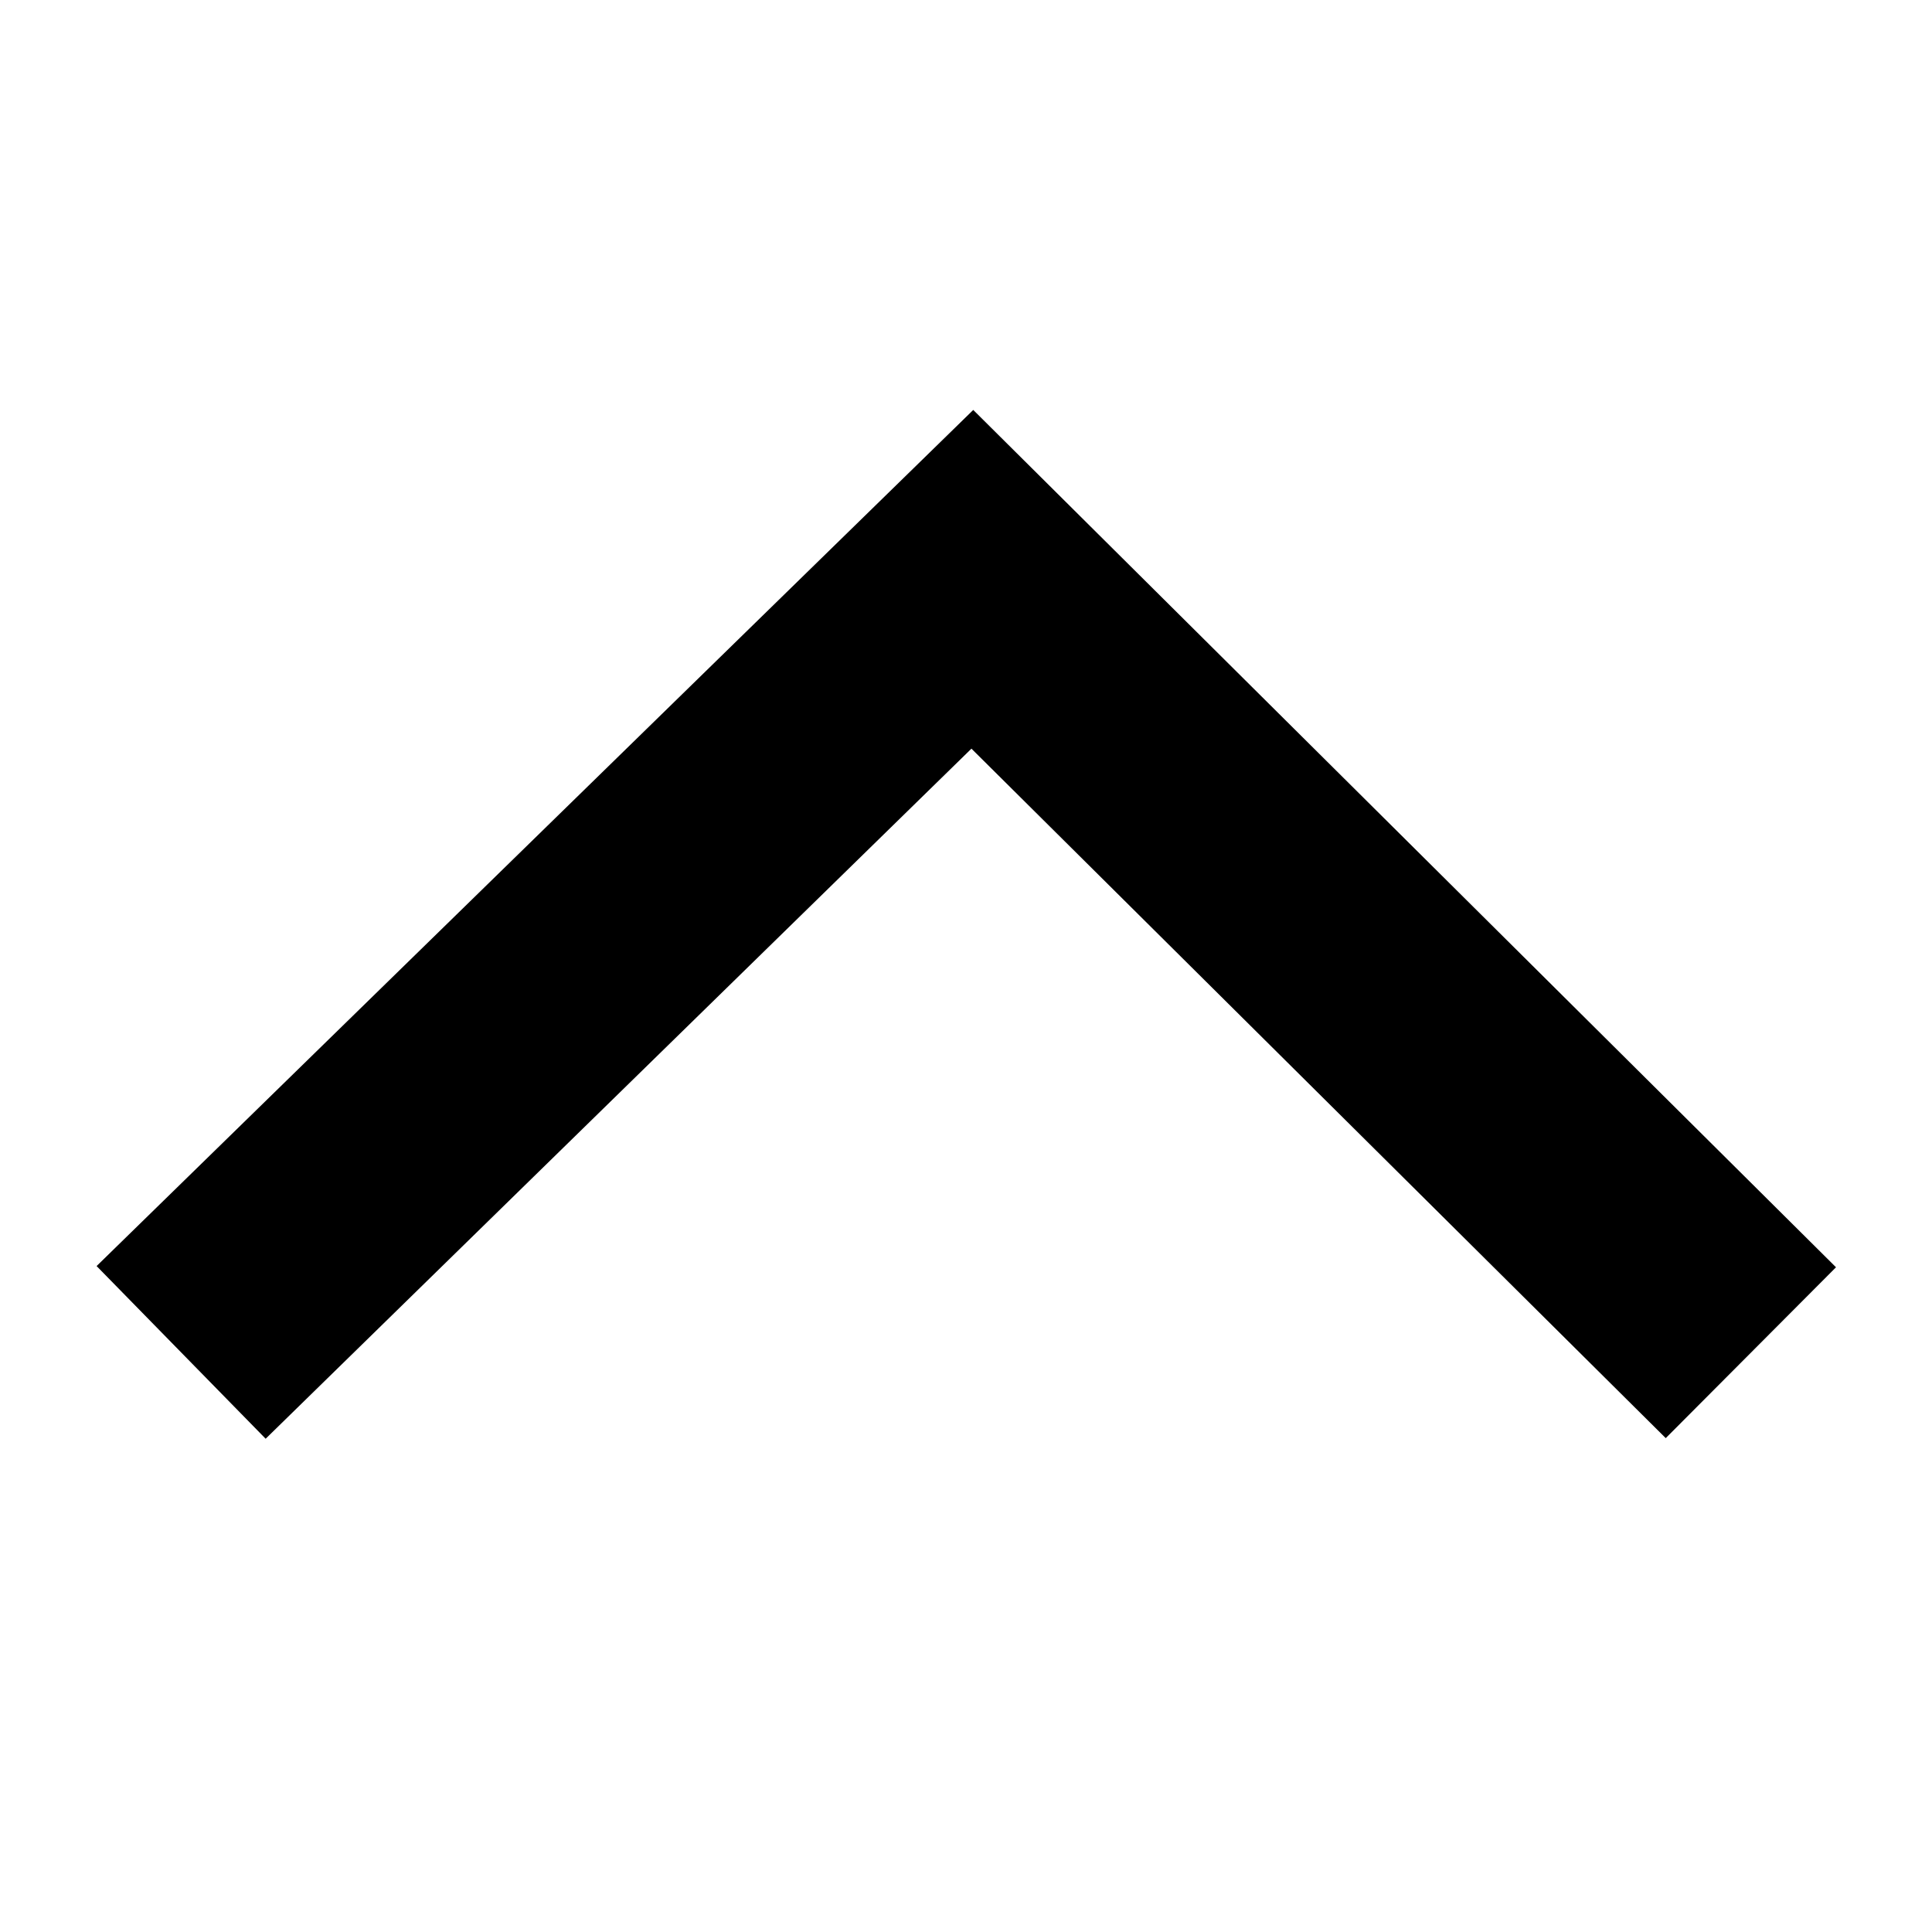
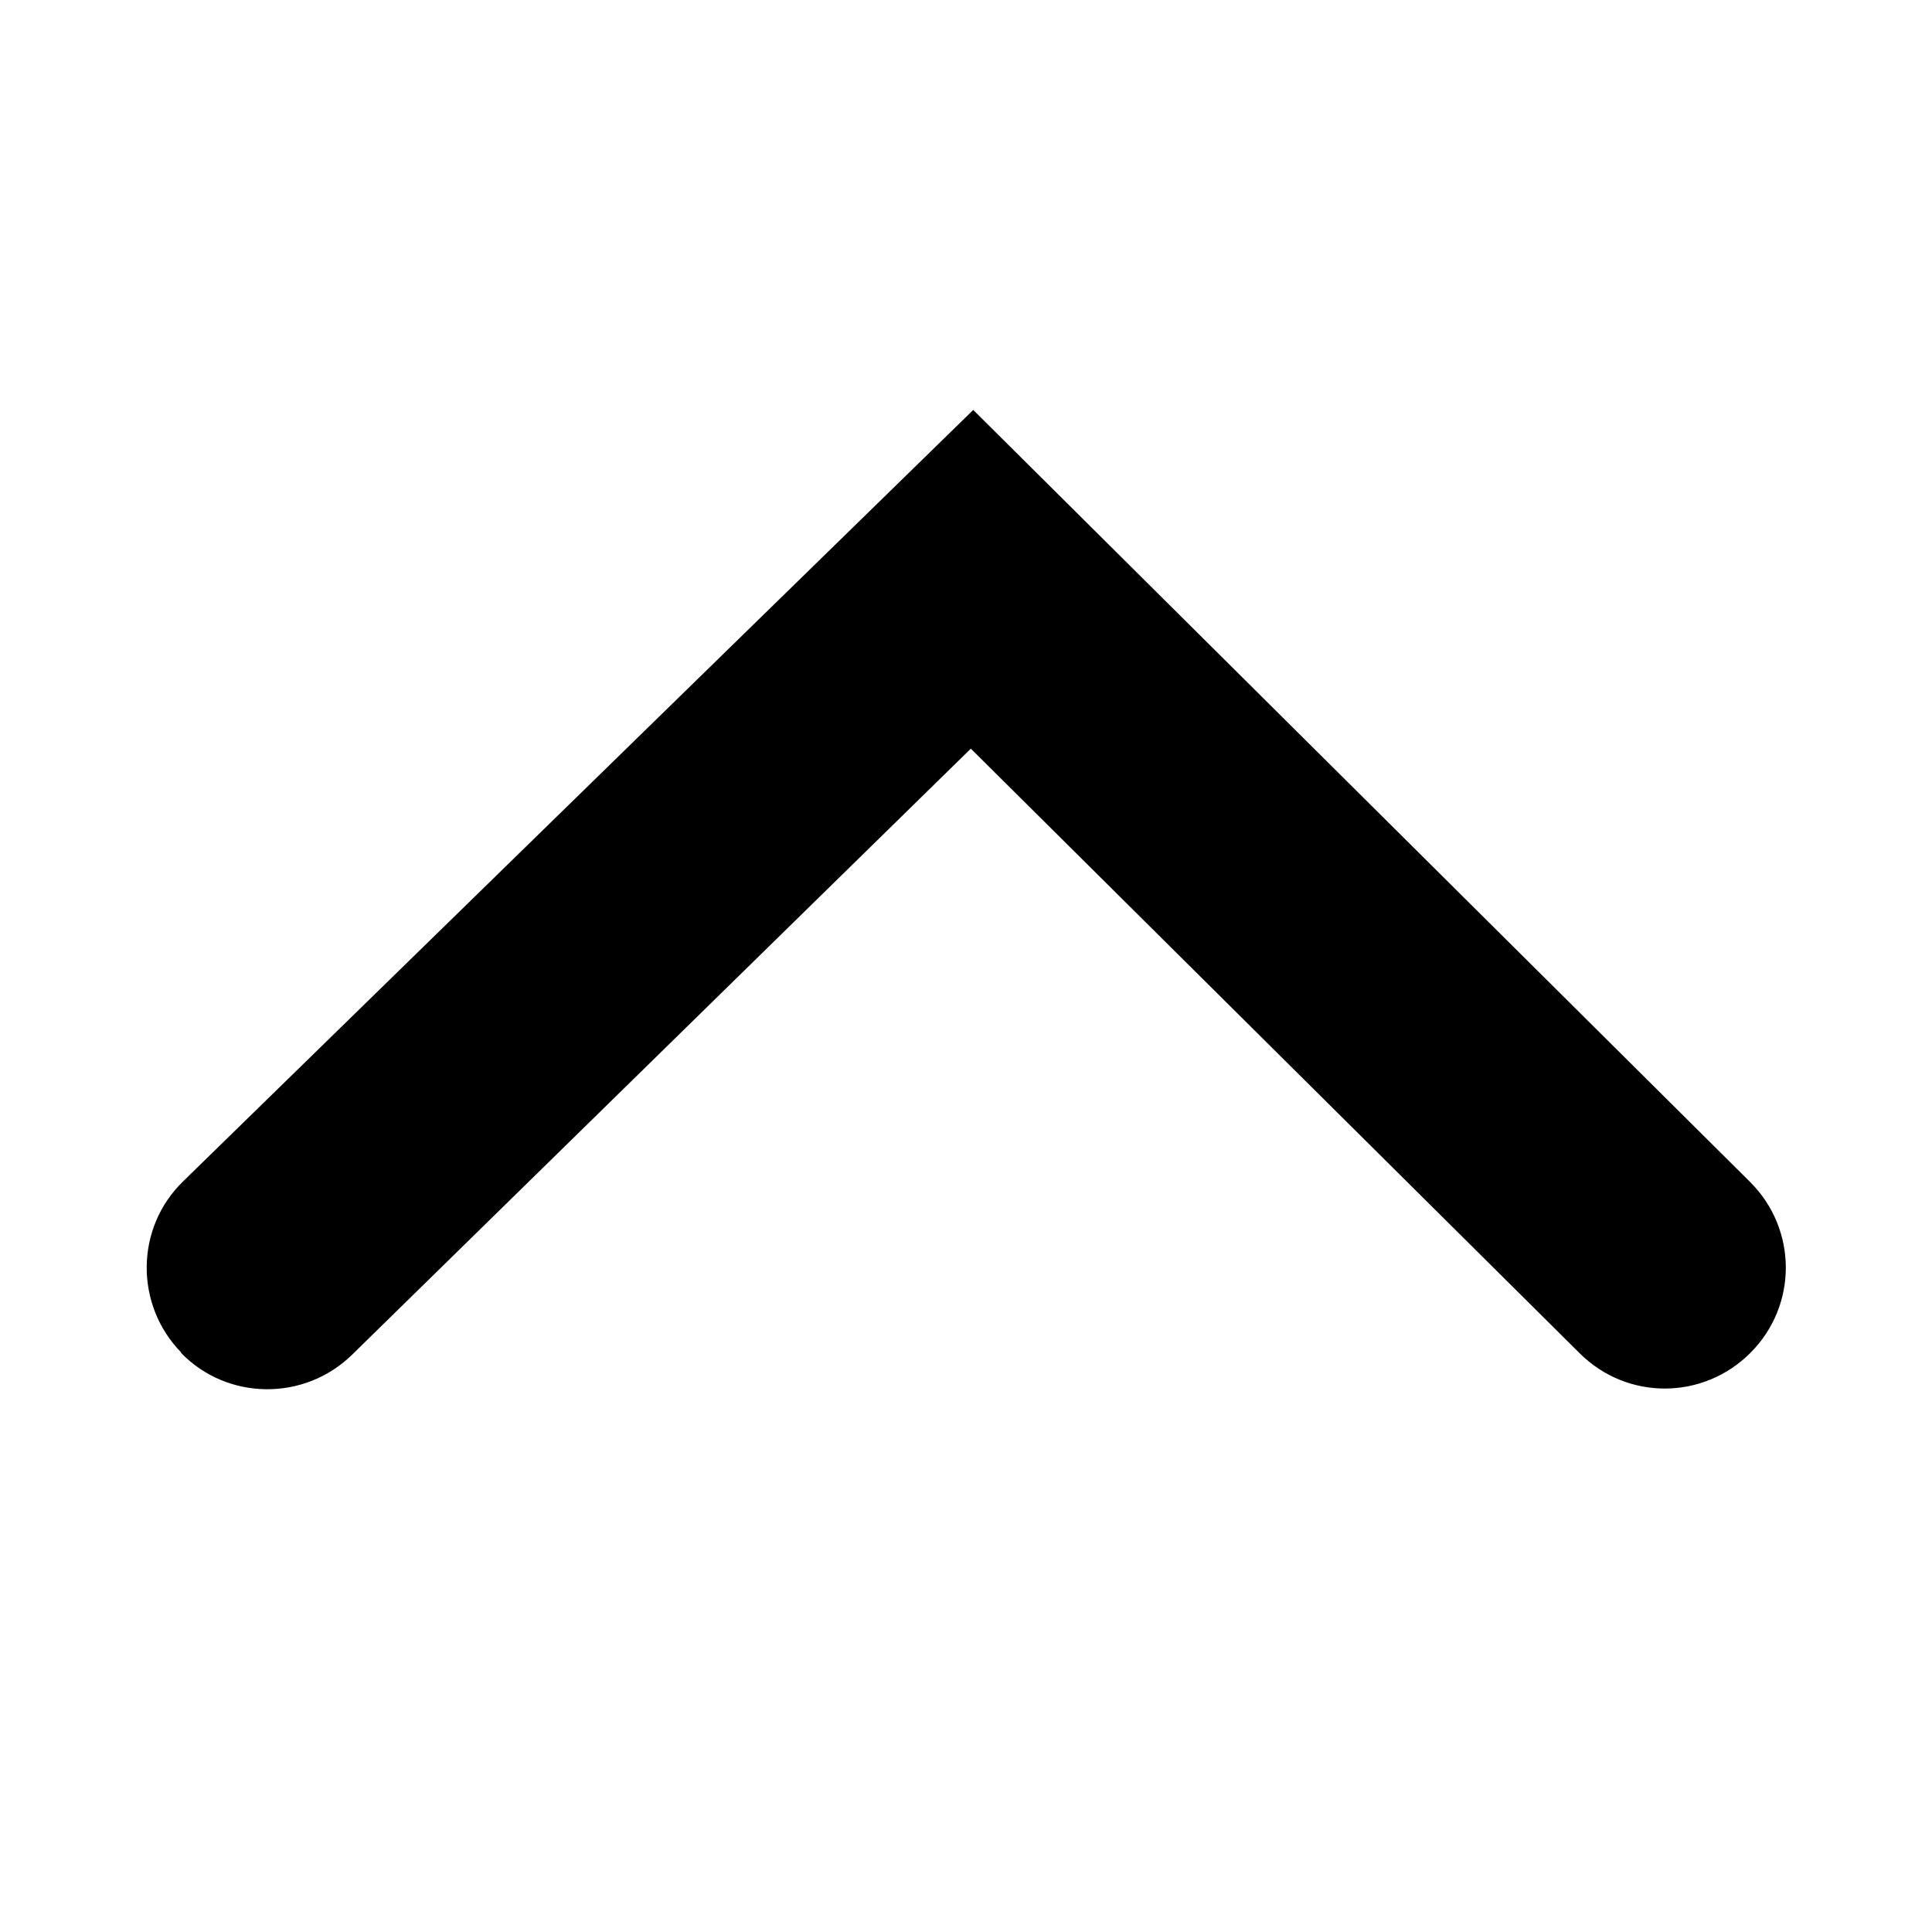
<svg xmlns="http://www.w3.org/2000/svg" id="a" viewBox="0 0 32 32">
-   <polygon points="4.4 23.83 1.6 20.97 16.12 6.79 30.41 20.99 27.59 23.82 16.09 12.4 4.4 23.83" />
+   <path d="M3,22.4h0c-.77-.79-.76-2.06,.03-2.83L16.12,6.79l12.87,12.79c.78,.78,.79,2.04,0,2.83h0c-.78,.78-2.04,.79-2.83,0l-10.08-10.01L5.83,22.44c-.79,.77-2.06,.76-2.83-.03Z" />
</svg>
